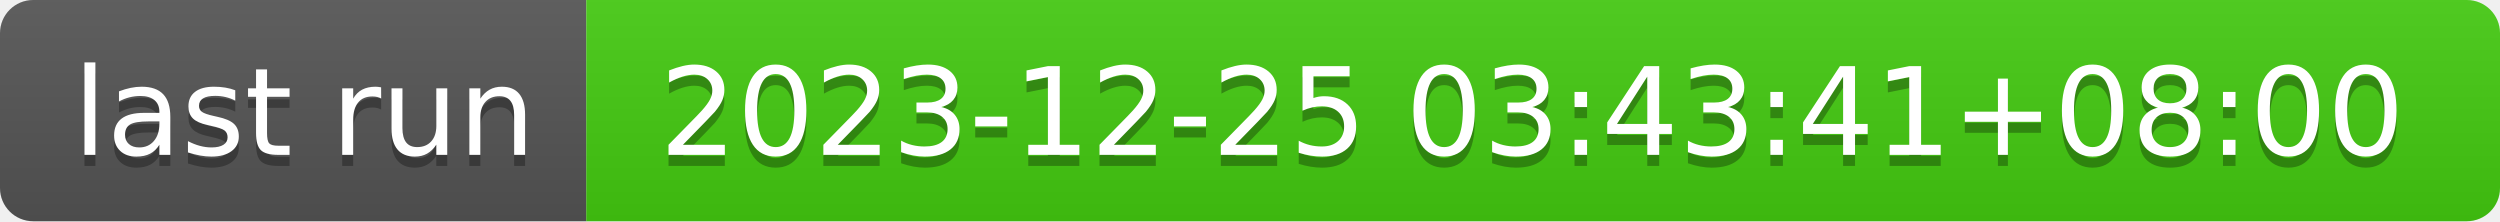
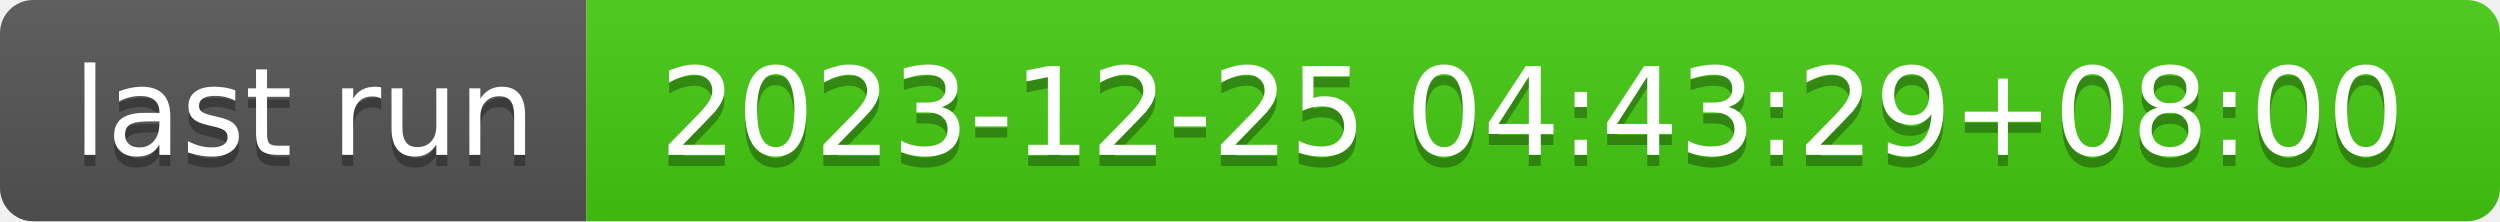
- <svg xmlns="http://www.w3.org/2000/svg" width="226" height="20" role="img" aria-label="last run: 2023-12-25 03:43:41+08:00">
+ <svg xmlns="http://www.w3.org/2000/svg" width="226" height="20" role="img" aria-label="last run: 2023-12-25 04:43:29+08:00">
  <linearGradient id="s" x2="0" y2="100%">
    <stop offset="0" stop-color="#bbb" stop-opacity=".1" />
    <stop offset="1" stop-opacity=".1" />
  </linearGradient>
  <clipPath id="r">
    <rect width="226" height="20" rx="3" fill="#fff" />
  </clipPath>
  <g clip-path="url(#r)">
    <rect width="53" height="20" fill="#555" />
    <rect x="53" width="173" height="20" fill="#4c1" />
    <rect width="226" height="20" fill="url(#s)" />
  </g>
  <g fill="#fff" text-anchor="middle" font-family="Verdana,Geneva,DejaVu Sans,sans-serif" text-rendering="geometricPrecision" font-size="110">
    <text aria-hidden="true" x="275" y="150" fill="#010101" fill-opacity=".3" transform="scale(.1)" textLength="430">last run</text>
    <text x="275" y="140" transform="scale(.1)" fill="#fff" textLength="430">last run</text>
-     <text aria-hidden="true" x="1385" y="150" fill="#010101" fill-opacity=".3" transform="scale(.1)" textLength="1630">2023-12-25 03:43:41+08:00</text>
-     <text x="1385" y="140" transform="scale(.1)" fill="#fff" textLength="1630">2023-12-25 03:43:41+08:00</text>
+     <text aria-hidden="true" x="1385" y="150" fill="#010101" fill-opacity=".3" transform="scale(.1)" textLength="1630">2023-12-25 04:43:29+08:00</text>
+     <text x="1385" y="140" transform="scale(.1)" fill="#fff" textLength="1630">2023-12-25 04:43:29+08:00</text>
  </g>
</svg>
